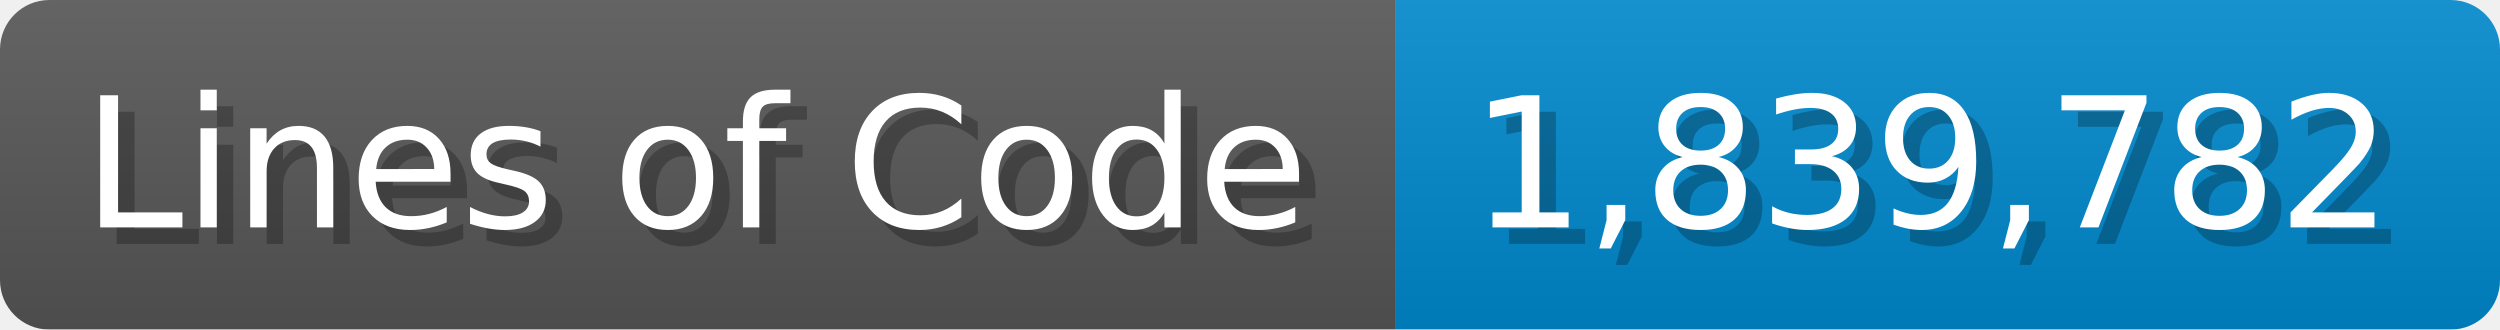
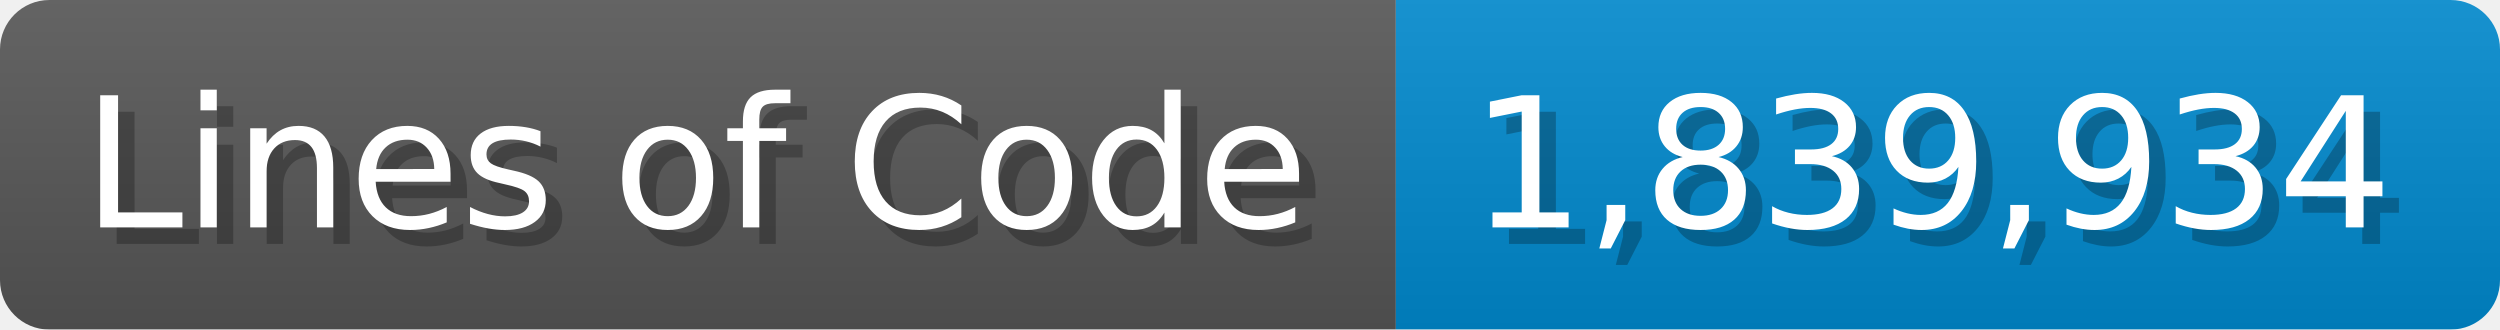
<svg xmlns="http://www.w3.org/2000/svg" width="151.7" height="20" viewBox="0 0 1517 200">
  <linearGradient id="a" x2="0" y2="100%">
    <stop offset="0" stop-opacity=".1" stop-color="#EEE" />
    <stop offset="1" stop-opacity=".1" />
  </linearGradient>
  <mask id="m">
    <rect width="1517" height="200" rx="30" fill="#FFF" />
  </mask>
  <g mask="url(#m)">
    <rect width="847" height="200" fill="#555" />
    <rect width="670" height="200" fill="#08C" x="847" />
    <rect width="1517" height="200" fill="url(#a)" />
  </g>
  <g fill="#fff" text-anchor="start" font-family="Verdana,DejaVu Sans,sans-serif" font-size="110">
    <text x="60" y="148" textLength="747" fill="#000" opacity="0.25">Lines of Code</text>
    <text x="50" y="138" textLength="747">Lines of Code</text>
-     <text x="902" y="148" textLength="570" fill="#000" opacity="0.25">1,839,782</text>
-     <text x="892" y="138" textLength="570">1,839,782</text>
+     <text x="902" y="148" textLength="570" fill="#000" opacity="0.25">1,839,934</text>
+     <text x="892" y="138" textLength="570">1,839,934</text>
  </g>
</svg>
